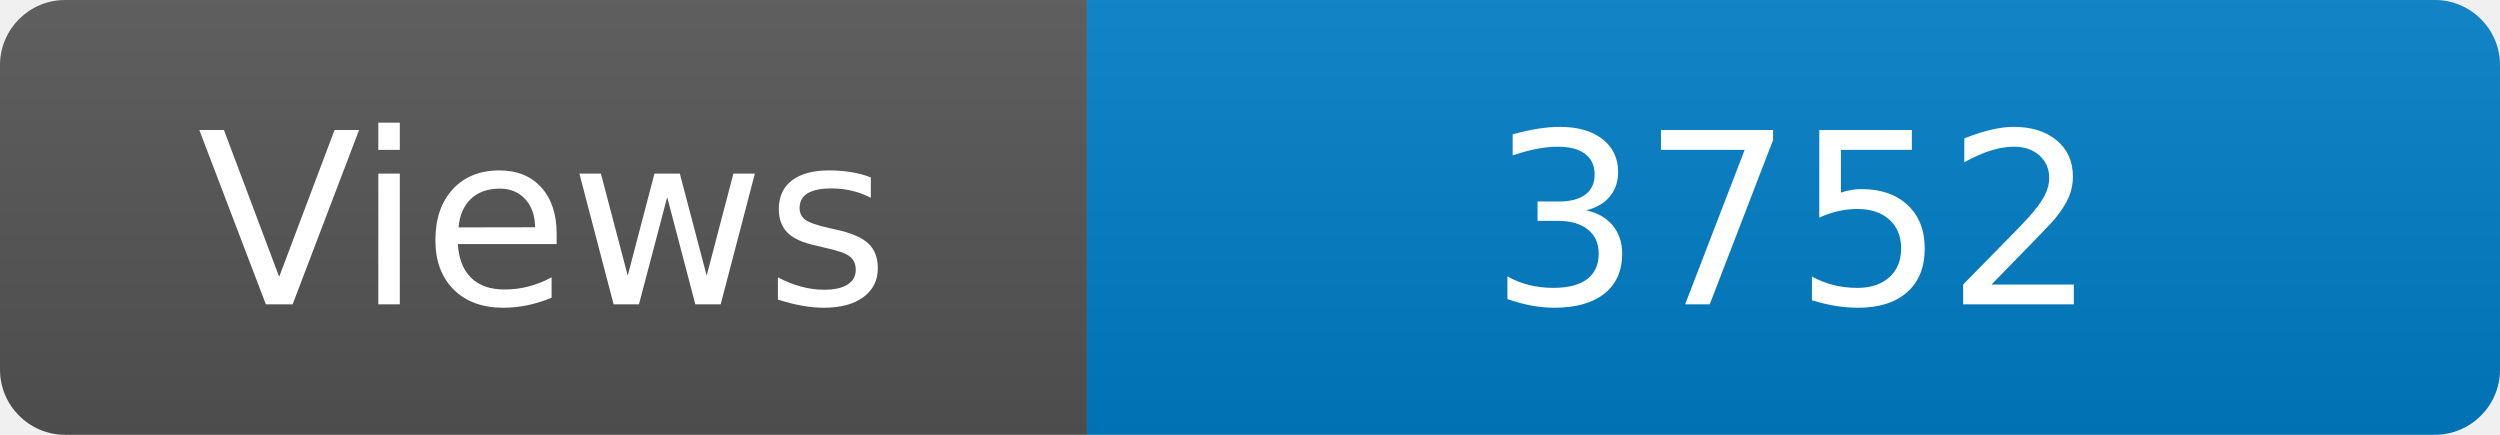
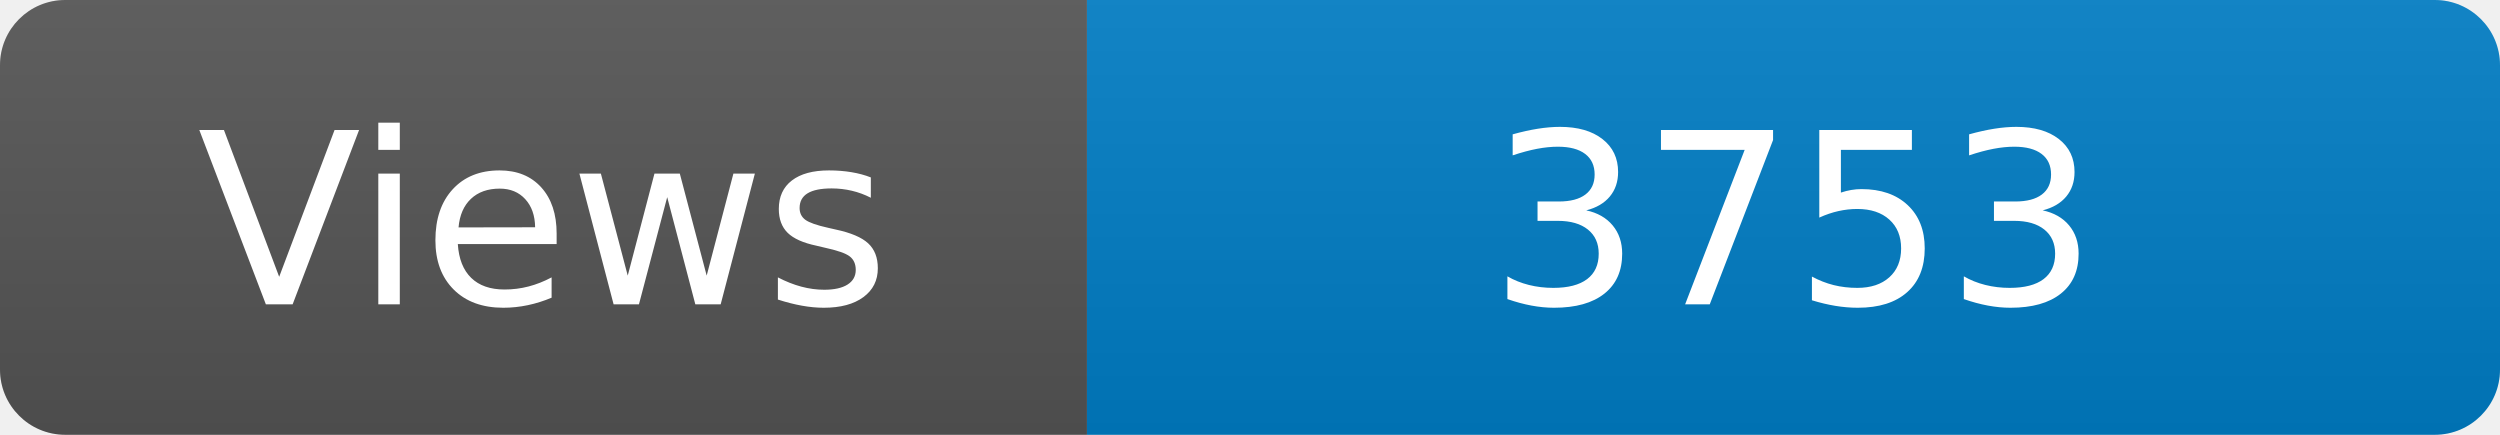
<svg xmlns="http://www.w3.org/2000/svg" width="115" height="20" role="img" aria-label="Maintained?: yes">
  <linearGradient id="s" x2="0" y2="100%">
    <stop offset="0" stop-color="#bbb" stop-opacity=".1" />
    <stop offset="1" stop-opacity=".1" />
  </linearGradient>
  <clipPath id="r">
    <rect width="115" height="20" rx="3" fill="#fff" />
  </clipPath>
  <g clip-path="url(#r)">
    <rect width="50" height="20" fill="#555" />
    <rect x="50" width="160" height="20" fill="#007ec6" />
    <rect width="115" height="20" fill="url(#s)" />
  </g>
  <g fill="#fff" text-anchor="middle" font-family="Verdana,Geneva,DejaVu Sans,sans-serif" font-size="110">
    <text x="250" y="140" transform="scale(.1)" fill="#fff">Views</text>
-     <text x="825" y="140" transform="scale(.1)" fill="#fff">3752</text>
+     <text x="825" y="140" transform="scale(.1)" fill="#fff">3753</text>
  </g>
</svg>
